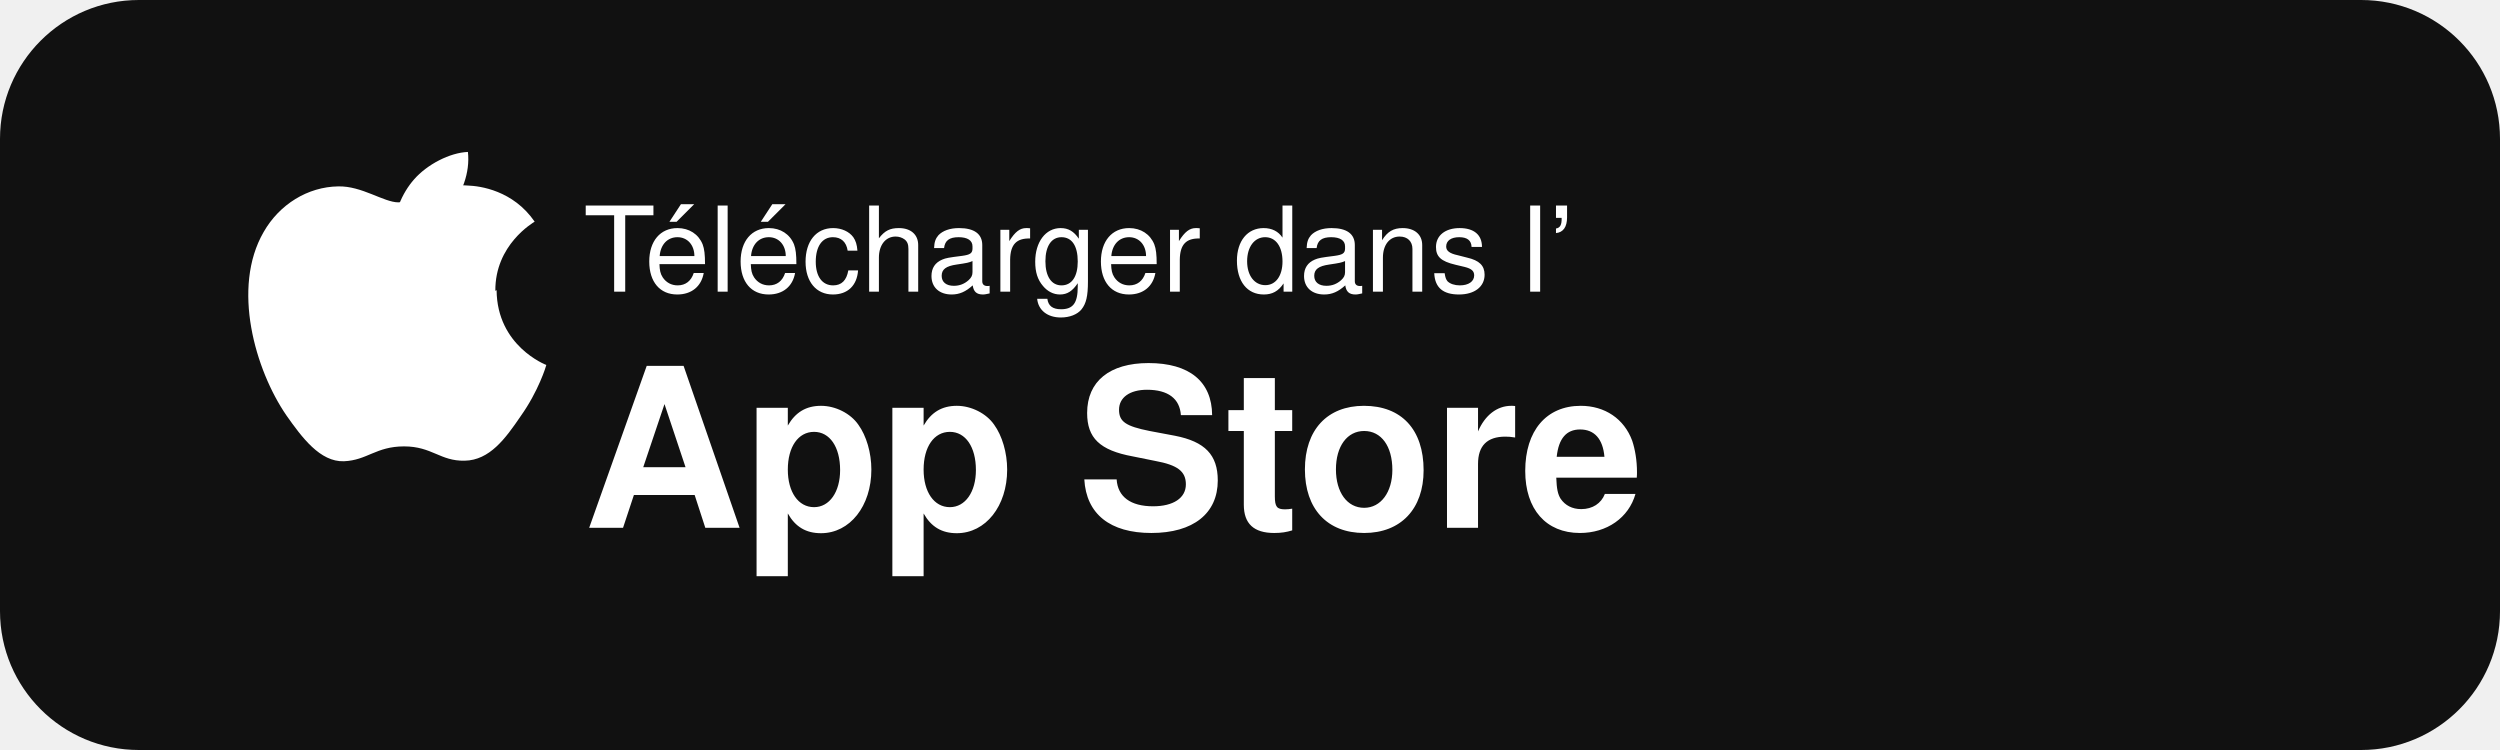
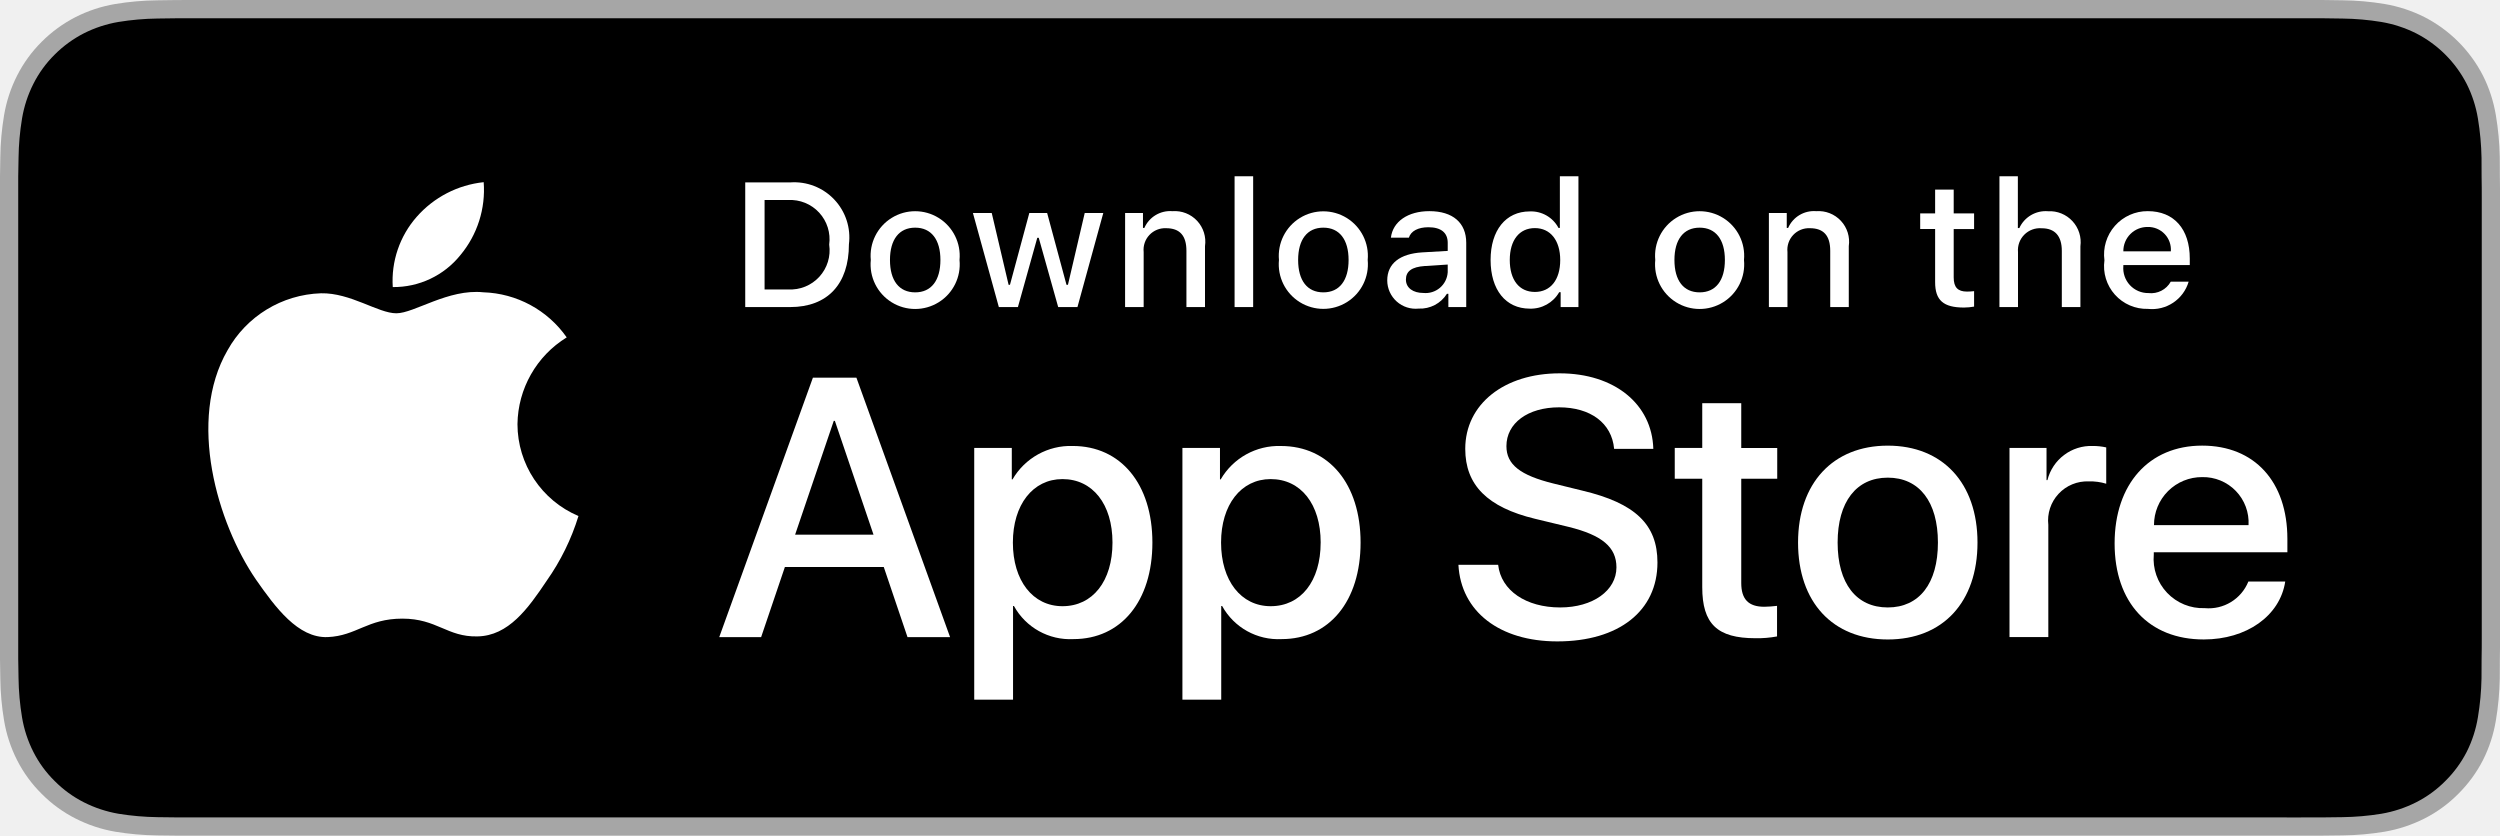
- <svg xmlns="http://www.w3.org/2000/svg" width="180" height="54" viewBox="0 0 180 54" role="img" aria-labelledby="app-store-badge-title">
-   <rect width="180" height="54" rx="10" fill="#111111" />
-   <g transform="translate(16, 12)" fill="#ffffff">
-     <path d="M19.665 8.94c-.03-3.31 2.71-4.9 2.83-4.98-1.55-2.26-3.95-2.57-4.8-2.6-2.02-.21-3.98 1.21-5.01 1.21-1.05 0-2.63-1.19-4.33-1.15-2.2.03-4.24 1.3-5.37 3.28-2.33 4.02-.6 9.95 1.63 13.2 1.12 1.59 2.43 3.37 4.15 3.31 1.68-.07 2.3-1.07 4.33-1.07 2.01 0 2.6 1.07 4.36 1.03 1.8-.03 2.94-1.6 4.03-3.2 1.3-1.83 1.83-3.6 1.85-3.69-.04-.02-3.55-1.36-3.58-5.39z" />
-     <path d="M16.34 3.08c.9-1.1 1.52-2.62 1.35-4.14-1.3.05-2.94.9-3.88 1.98-.84.95-1.58 2.53-1.38 4.02 1.44.11 2.91-.74 3.91-1.86z" />
+ <svg xmlns="http://www.w3.org/2000/svg" id="livetype" width="119.664" height="40" viewBox="0 0 119.664 40">
+   <g>
+     <g>
+       <g>
+         <path d="M110.135,0H9.535c-.367,0-.729,0-1.095.002-.306.002-.61.008-.919.013A13.215,13.215,0,0,0,5.517.191a6.665,6.665,0,0,0-1.901.627A6.438,6.438,0,0,0,1.998,1.997,6.258,6.258,0,0,0,.819,3.618a6.601,6.601,0,0,0-.625,1.903,12.993,12.993,0,0,0-.179,2.002C.006,7.83.005,8.138,0,8.444V31.559c.005.31.006.611.015.922a12.992,12.992,0,0,0,.179,2.002,6.588,6.588,0,0,0,.625,1.904A6.208,6.208,0,0,0,1.998,38.001a6.274,6.274,0,0,0,1.619,1.179,6.701,6.701,0,0,0,1.901.631,13.455,13.455,0,0,0,2.004.177c.309.007.613.011.919.011C8.806,40,9.168,40,9.535,40H110.135c.359,0,.725,0,1.084-.002.305,0,.617-.004.922-.011a13.279,13.279,0,0,0,2-.177,6.804,6.804,0,0,0,1.908-.631,6.277,6.277,0,0,0,1.617-1.179,6.395,6.395,0,0,0,1.182-1.614,6.604,6.604,0,0,0,.619-1.904,13.506,13.506,0,0,0,.186-2.002c.004-.311.004-.611.004-.922.008-.363.008-.725.008-1.094V9.536c0-.366,0-.729-.008-1.092,0-.307,0-.614-.004-.921a13.507,13.507,0,0,0-.186-2.002,6.618,6.618,0,0,0-.619-1.903,6.466,6.466,0,0,0-2.799-2.8,6.768,6.768,0,0,0-1.908-.627,13.044,13.044,0,0,0-2-.177c-.305-.005-.617-.011-.922-.013-.359-.002-.725-.002-1.084-.002Z" style="fill: #a6a6a6" />
+         <path d="M8.445,39.125c-.305,0-.602-.004-.904-.011a12.687,12.687,0,0,1-1.869-.163,5.884,5.884,0,0,1-1.657-.548,5.406,5.406,0,0,1-1.397-1.017,5.321,5.321,0,0,1-1.021-1.397,5.722,5.722,0,0,1-.543-1.657,12.414,12.414,0,0,1-.167-1.875c-.006-.211-.015-.913-.015-.913V8.444S.882,7.753.888,7.55a12.37,12.37,0,0,1,.166-1.872,5.755,5.755,0,0,1,.543-1.662A5.373,5.373,0,0,1,2.612,2.618,5.565,5.565,0,0,1,4.014,1.595a5.823,5.823,0,0,1,1.653-.544A12.586,12.586,0,0,1,7.543.887L8.445.875H111.214l.913.013a12.385,12.385,0,0,1,1.858.163,5.938,5.938,0,0,1,1.671.548,5.594,5.594,0,0,1,2.415,2.42,5.763,5.763,0,0,1,.535,1.649,12.995,12.995,0,0,1,.174,1.887c.003.283.003.587.003.89.008.375.008.732.008,1.092V30.465c0,.363,0,.718-.008,1.075,0,.325,0,.623-.004.93a12.731,12.731,0,0,1-.171,1.853,5.739,5.739,0,0,1-.54,1.67,5.48,5.48,0,0,1-1.016,1.386,5.413,5.413,0,0,1-1.399,1.022,5.862,5.862,0,0,1-1.668.55,12.542,12.542,0,0,1-1.869.163c-.293.007-.6.011-.897.011l-1.084.002Z" />
+       </g>
+       <g id="_Group_" data-name="&lt;Group&gt;">
+         <g id="_Group_2" data-name="&lt;Group&gt;">
+           <g id="_Group_3" data-name="&lt;Group&gt;">
+             <path id="_Path_" data-name="&lt;Path&gt;" d="M24.769,20.301a4.949,4.949,0,0,1,2.357-4.152,5.066,5.066,0,0,0-3.991-2.158c-1.679-.176-3.307,1.005-4.163,1.005-.872,0-2.19-.987-3.608-.958a5.315,5.315,0,0,0-4.473,2.728c-1.934,3.348-.491,8.269,1.361,10.976.927,1.325,2.01,2.806,3.428,2.753,1.387-.058,1.905-.884,3.579-.884,1.659,0,2.145.884,3.591.851,1.488-.024,2.426-1.331,3.321-2.669a10.962,10.962,0,0,0,1.518-3.093A4.782,4.782,0,0,1,24.769,20.301Z" style="fill: #fff" />
+             <path id="_Path_2" data-name="&lt;Path&gt;" d="M22.037,12.211a4.872,4.872,0,0,0,1.115-3.491,4.957,4.957,0,0,0-3.208,1.66,4.636,4.636,0,0,0-1.144,3.361A4.099,4.099,0,0,0,22.037,12.211Z" style="fill: #fff" />
+           </g>
+         </g>
+         <g>
+           <path d="M42.302,27.14h-4.733l-1.137,3.356H34.427l4.483-12.418h2.083l4.483,12.418H43.438ZM38.059,25.591h3.752l-1.85-5.447h-.052Z" style="fill: #fff" />
+           <path d="M55.16,25.97c0,2.813-1.506,4.621-3.778,4.621a3.069,3.069,0,0,1-2.849-1.584h-.043v4.484h-1.858V21.442H48.43v1.506h.034a3.212,3.212,0,0,1,2.883-1.601C53.645,21.348,55.16,23.164,55.16,25.97Zm-1.91,0c0-1.833-.947-3.038-2.393-3.038-1.42,0-2.375,1.23-2.375,3.038,0,1.824.955,3.046,2.375,3.046C52.302,29.016,53.25,27.819,53.25,25.97Z" style="fill: #fff" />
+           <path d="M65.125,25.97c0,2.813-1.506,4.621-3.778,4.621a3.069,3.069,0,0,1-2.849-1.584h-.043v4.484h-1.858V21.442H58.395v1.506h.034A3.212,3.212,0,0,1,61.312,21.348C63.61,21.348,65.125,23.164,65.125,25.97Zm-1.91,0c0-1.833-.947-3.038-2.393-3.038-1.42,0-2.375,1.23-2.375,3.038,0,1.824.955,3.046,2.375,3.046C62.267,29.016,63.214,27.819,63.214,25.97Z" style="fill: #fff" />
+           <path d="M71.71,27.036c.138,1.231,1.334,2.04,2.969,2.04,1.566,0,2.693-.809,2.693-1.919,0-.964-.68-1.541-2.289-1.937l-1.609-.388c-2.28-.551-3.339-1.617-3.339-3.348,0-2.143,1.867-3.614,4.519-3.614,2.624,0,4.423,1.472,4.483,3.614h-1.876c-.112-1.239-1.137-1.987-2.634-1.987s-2.521.757-2.521,1.858c0,.878.654,1.395,2.255,1.79l1.368.336c2.548.603,3.606,1.626,3.606,3.442,0,2.323-1.851,3.778-4.794,3.778-2.754,0-4.613-1.421-4.733-3.667Z" style="fill: #fff" />
+           <path d="M83.346,19.3v2.143h1.722v1.472H83.346v4.991c0,.775.345,1.137,1.102,1.137a5.808,5.808,0,0,0,.611-.043v1.463a5.104,5.104,0,0,1-1.032.086c-1.833,0-2.548-.688-2.548-2.444V22.914H80.163V21.442H81.479V19.3Z" style="fill: #fff" />
+           <path d="M86.065,25.97c0-2.849,1.678-4.639,4.294-4.639,2.625,0,4.295,1.79,4.295,4.639,0,2.856-1.661,4.639-4.295,4.639C87.726,30.608,86.065,28.826,86.065,25.97Zm6.695,0c0-1.954-.896-3.107-2.401-3.107s-2.4,1.162-2.4,3.107c0,1.962.895,3.106,2.4,3.106S92.76,27.932,92.76,25.97Z" style="fill: #fff" />
+           <path d="M96.186,21.442h1.772v1.541h.043a2.159,2.159,0,0,1,2.178-1.636,2.866,2.866,0,0,1,.637.069v1.738a2.598,2.598,0,0,0-.835-.112,1.873,1.873,0,0,0-1.937,2.083v5.37h-1.858Z" style="fill: #fff" />
+           <path d="M109.384,27.837c-.25,1.644-1.851,2.771-3.898,2.771-2.634,0-4.269-1.765-4.269-4.596,0-2.84,1.644-4.682,4.19-4.682,2.505,0,4.08,1.721,4.08,4.466v.637h-6.395v.112a2.358,2.358,0,0,0,2.436,2.564,2.048,2.048,0,0,0,2.091-1.273Zm-6.282-2.702h4.526a2.177,2.177,0,0,0-2.221-2.298A2.292,2.292,0,0,0,103.102,25.135Z" style="fill: #fff" />
+         </g>
+       </g>
+     </g>
+     <g id="_Group_4" data-name="&lt;Group&gt;">
+       <g>
+         <path d="M37.826,8.731a2.64,2.64,0,0,1,2.808,2.965c0,1.906-1.03,3.002-2.808,3.002H35.671V8.731Zm-1.229,5.123h1.125a1.876,1.876,0,0,0,1.968-2.146,1.881,1.881,0,0,0-1.968-2.134h-1.125Z" style="fill: #fff" />
+         <path d="M41.681,12.444a2.133,2.133,0,1,1,4.247,0,2.134,2.134,0,1,1-4.247,0Zm3.333,0c0-.976-.438-1.547-1.208-1.547-.772,0-1.207.571-1.207,1.547,0,.984.435,1.55,1.207,1.55C44.575,13.995,45.014,13.424,45.014,12.444Z" style="fill: #fff" />
+         <path d="M51.573,14.698h-.922l-.931-3.316h-.07l-.927,3.316h-.913l-1.241-4.503h.901l.807,3.436h.066l.926-3.436h.853l.926,3.436h.07l.803-3.436h.889Z" style="fill: #fff" />
+         <path d="M53.854,10.195H54.709v.715h.066a1.348,1.348,0,0,1,1.344-.802,1.465,1.465,0,0,1,1.559,1.675v2.915h-.889V12.006c0-.724-.314-1.083-.972-1.083a1.033,1.033,0,0,0-1.075,1.141v2.634h-.889Z" style="fill: #fff" />
+         <path d="M59.094,8.437h.889v6.261h-.889Z" style="fill: #fff" />
+         <path d="M61.218,12.444a2.133,2.133,0,1,1,4.248,0,2.134,2.134,0,1,1-4.248,0Zm3.333,0c0-.976-.438-1.547-1.208-1.547-.772,0-1.207.571-1.207,1.547,0,.984.435,1.55,1.207,1.55C64.112,13.995,64.551,13.424,64.551,12.444Z" style="fill: #fff" />
+         <path d="M66.401,13.424c0-.811.604-1.278,1.675-1.344l1.22-.07v-.389c0-.476-.314-.744-.922-.744-.496,0-.84.182-.938.5h-.86c.091-.773.818-1.27,1.84-1.27,1.129,0,1.766.562,1.766,1.513v3.077h-.855v-.633h-.07a1.515,1.515,0,0,1-1.353.707A1.36,1.36,0,0,1,66.401,13.424Zm2.895-.385v-.376l-1.1.07c-.62.042-.901.252-.901.649,0,.405.352.641.835.641A1.062,1.062,0,0,0,69.295,13.04Z" style="fill: #fff" />
+         <path d="M71.348,12.444c0-1.423.731-2.324,1.869-2.324a1.484,1.484,0,0,1,1.381.79h.066V8.437h.889v6.261h-.852v-.711h-.07a1.563,1.563,0,0,1-1.414.786C72.072,14.772,71.348,13.871,71.348,12.444Zm.918,0c0,.955.45,1.53,1.203,1.53.749,0,1.212-.583,1.212-1.526,0-.938-.468-1.53-1.212-1.53C72.721,10.918,72.266,11.497,72.266,12.444Z" style="fill: #fff" />
+         <path d="M79.23,12.444a2.133,2.133,0,1,1,4.247,0,2.134,2.134,0,1,1-4.247,0Zm3.333,0c0-.976-.438-1.547-1.208-1.547-.772,0-1.207.571-1.207,1.547,0,.984.435,1.55,1.207,1.55C82.125,13.995,82.563,13.424,82.563,12.444Z" style="fill: #fff" />
+         <path d="M84.669,10.195h.855v.715h.066a1.348,1.348,0,0,1,1.344-.802,1.465,1.465,0,0,1,1.559,1.675v2.915H87.605V12.006c0-.724-.314-1.083-.972-1.083a1.033,1.033,0,0,0-1.075,1.141v2.634h-.889Z" style="fill: #fff" />
+         <path d="M93.515,9.074v1.142h.976v.749h-.976V13.279c0,.472.194.678.637.678a2.967,2.967,0,0,0,.339-.021v.74a2.916,2.916,0,0,1-.483.045c-.988,0-1.382-.348-1.382-1.216v-2.543h-.715v-.749h.715V9.074Z" style="fill: #fff" />
+         <path d="M95.705,8.437h.881v2.481h.07a1.386,1.386,0,0,1,1.373-.807,1.483,1.483,0,0,1,1.551,1.679v2.907H98.69v-2.688c0-.719-.335-1.083-.963-1.083a1.052,1.052,0,0,0-1.134,1.142v2.63h-.889Z" style="fill: #fff" />
+         <path d="M104.761,13.482a1.828,1.828,0,0,1-1.951,1.303A2.045,2.045,0,0,1,100.73,12.46a2.077,2.077,0,0,1,2.076-2.353c1.253,0,2.009.856,2.009,2.27V12.688h-3.18v.05a1.19,1.19,0,0,0,1.199,1.29,1.079,1.079,0,0,0,1.071-.546Zm-3.126-1.451h2.274a1.086,1.086,0,0,0-1.108-1.167A1.152,1.152,0,0,0,101.635,12.031Z" style="fill: #fff" />
+       </g>
+     </g>
  </g>
-   <text x="42" y="21" font-family="Helvetica, Arial, sans-serif" font-size="8.5" fill="#ffffff">Télécharger dans l’</text>
-   <text x="42" y="38" font-family="Helvetica, Arial, sans-serif" font-size="16" font-weight="600" fill="#ffffff">App Store</text>
</svg>
